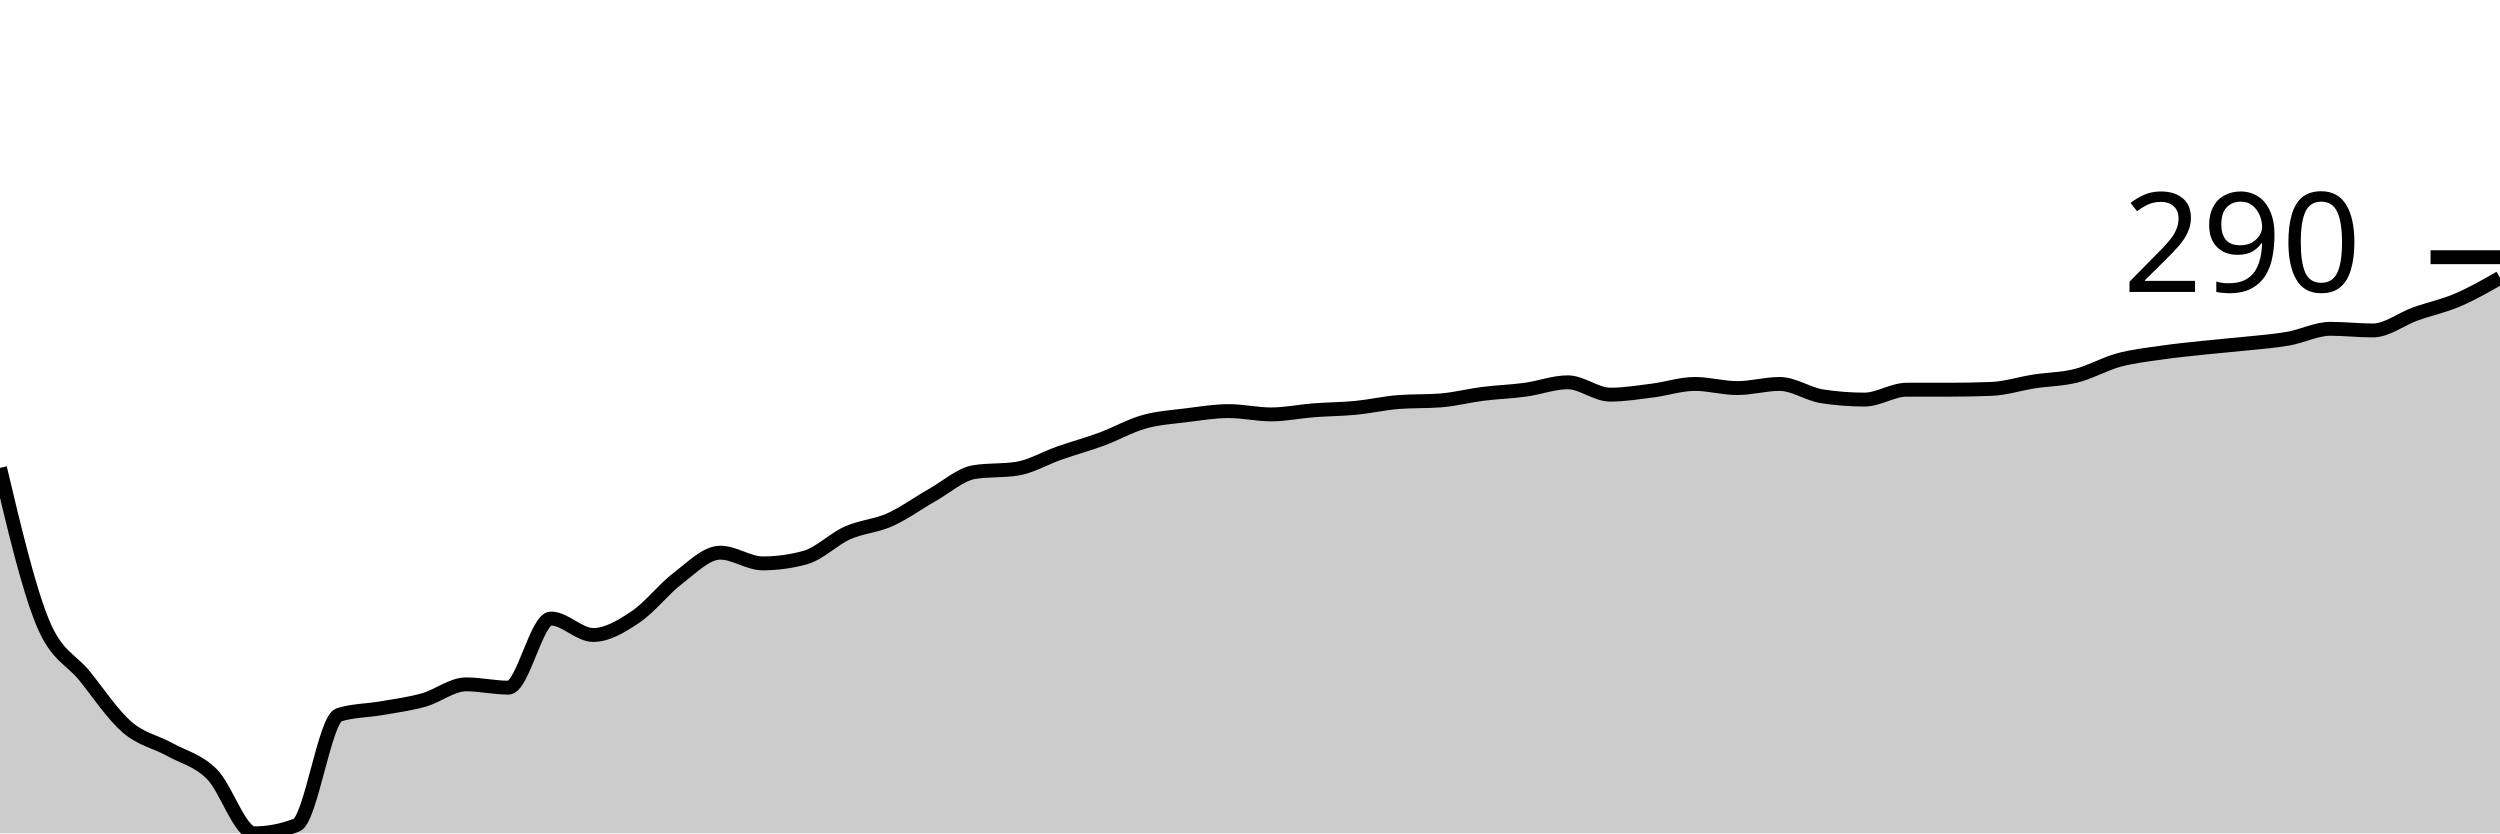
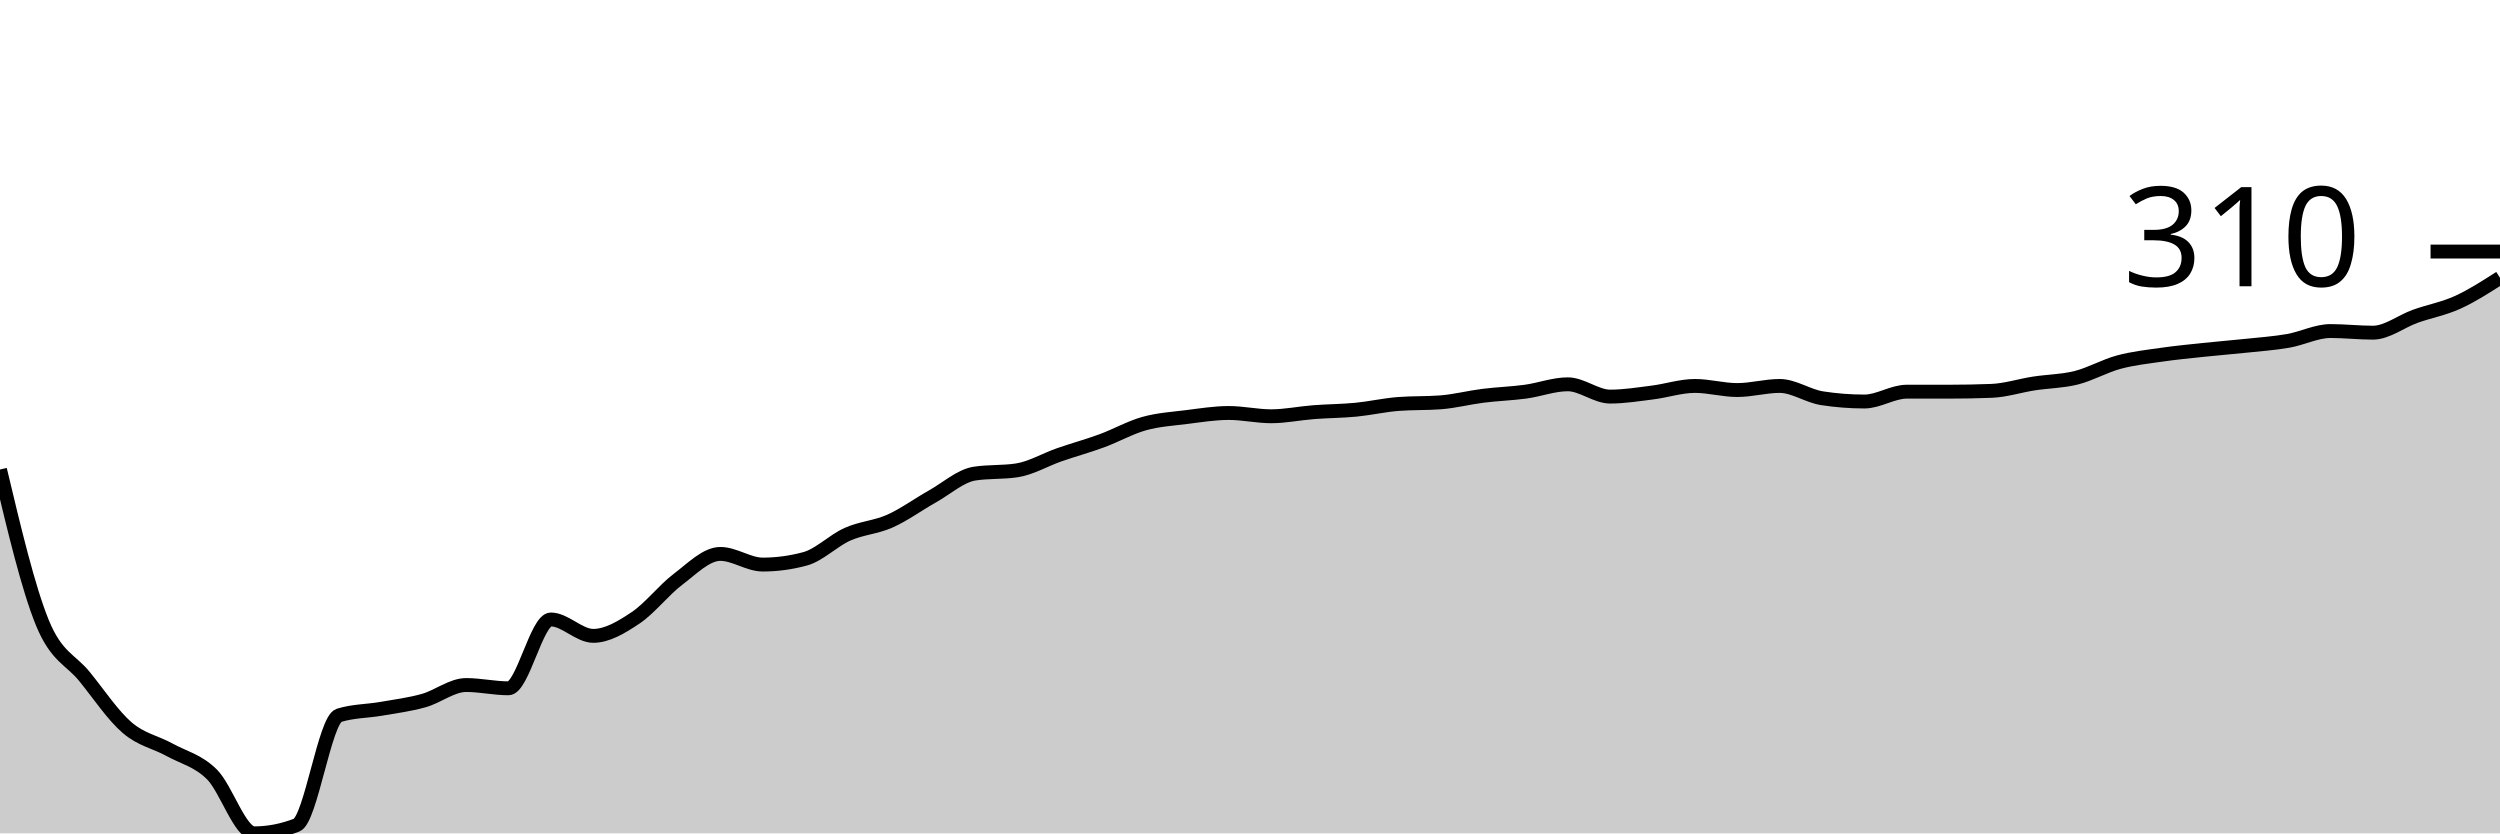
<svg xmlns="http://www.w3.org/2000/svg" viewBox="0 0 180 60">
  <g transform="translate(0,20)">
-     <path class="area" fill="rgba(0, 0, 0, 0.2)" d="M0,13.689C1.017,17.98,2.034,22.272,3.051,24.77C4.068,27.269,5.085,27.417,6.102,28.681C7.119,29.946,8.136,31.477,9.153,32.356C10.169,33.235,11.186,33.393,12.203,33.956C13.22,34.519,14.237,34.726,15.254,35.733C16.271,36.741,17.288,40,18.305,40C19.322,40,20.339,39.802,21.356,39.407C22.373,39.012,23.39,31.783,24.407,31.467C25.424,31.151,26.441,31.17,27.458,30.993C28.475,30.815,29.492,30.686,30.508,30.4C31.525,30.114,32.542,29.274,33.559,29.274C34.576,29.274,35.593,29.511,36.61,29.511C37.627,29.511,38.644,24.533,39.661,24.533C40.678,24.533,41.695,25.719,42.712,25.719C43.729,25.719,44.746,25.096,45.763,24.415C46.78,23.733,47.797,22.4,48.814,21.63C49.831,20.859,50.847,19.793,51.864,19.793C52.881,19.793,53.898,20.563,54.915,20.563C55.932,20.563,56.949,20.425,57.966,20.148C58.983,19.872,60,18.825,61.017,18.37C62.034,17.916,63.051,17.877,64.068,17.422C65.085,16.968,66.102,16.217,67.119,15.644C68.136,15.072,69.153,14.143,70.169,13.985C71.186,13.827,72.203,13.906,73.22,13.748C74.237,13.59,75.254,12.978,76.271,12.622C77.288,12.267,78.305,11.99,79.322,11.615C80.339,11.24,81.356,10.657,82.373,10.37C83.39,10.084,84.407,10.025,85.424,9.896C86.441,9.768,87.458,9.6,88.475,9.6C89.492,9.6,90.508,9.837,91.525,9.837C92.542,9.837,93.559,9.62,94.576,9.541C95.593,9.462,96.61,9.462,97.627,9.363C98.644,9.264,99.661,9.027,100.678,8.948C101.695,8.869,102.712,8.909,103.729,8.83C104.746,8.751,105.763,8.484,106.78,8.356C107.797,8.227,108.814,8.198,109.831,8.059C110.847,7.921,111.864,7.526,112.881,7.526C113.898,7.526,114.915,8.415,115.932,8.415C116.949,8.415,117.966,8.247,118.983,8.119C120,7.99,121.017,7.644,122.034,7.644C123.051,7.644,124.068,7.941,125.085,7.941C126.102,7.941,127.119,7.644,128.136,7.644C129.153,7.644,130.169,8.375,131.186,8.533C132.203,8.691,133.22,8.77,134.237,8.77C135.254,8.77,136.271,8.059,137.288,8.059C138.305,8.059,139.322,8.059,140.339,8.059C141.356,8.059,142.373,8.04,143.39,8C144.407,7.96,145.424,7.625,146.441,7.467C147.458,7.309,148.475,7.309,149.492,7.052C150.508,6.795,151.525,6.202,152.542,5.926C153.559,5.649,154.576,5.541,155.593,5.393C156.61,5.244,157.627,5.146,158.644,5.037C159.661,4.928,160.678,4.849,161.695,4.741C162.712,4.632,163.729,4.563,164.746,4.385C165.763,4.207,166.78,3.674,167.797,3.674C168.814,3.674,169.831,3.793,170.847,3.793C171.864,3.793,172.881,2.973,173.898,2.607C174.915,2.242,175.932,2.035,176.949,1.6C177.966,1.165,178.983,0.583,180,0L180,40C178.983,40,177.966,40,176.949,40C175.932,40,174.915,40,173.898,40C172.881,40,171.864,40,170.847,40C169.831,40,168.814,40,167.797,40C166.78,40,165.763,40,164.746,40C163.729,40,162.712,40,161.695,40C160.678,40,159.661,40,158.644,40C157.627,40,156.61,40,155.593,40C154.576,40,153.559,40,152.542,40C151.525,40,150.508,40,149.492,40C148.475,40,147.458,40,146.441,40C145.424,40,144.407,40,143.39,40C142.373,40,141.356,40,140.339,40C139.322,40,138.305,40,137.288,40C136.271,40,135.254,40,134.237,40C133.22,40,132.203,40,131.186,40C130.169,40,129.153,40,128.136,40C127.119,40,126.102,40,125.085,40C124.068,40,123.051,40,122.034,40C121.017,40,120,40,118.983,40C117.966,40,116.949,40,115.932,40C114.915,40,113.898,40,112.881,40C111.864,40,110.847,40,109.831,40C108.814,40,107.797,40,106.78,40C105.763,40,104.746,40,103.729,40C102.712,40,101.695,40,100.678,40C99.661,40,98.644,40,97.627,40C96.61,40,95.593,40,94.576,40C93.559,40,92.542,40,91.525,40C90.508,40,89.492,40,88.475,40C87.458,40,86.441,40,85.424,40C84.407,40,83.39,40,82.373,40C81.356,40,80.339,40,79.322,40C78.305,40,77.288,40,76.271,40C75.254,40,74.237,40,73.22,40C72.203,40,71.186,40,70.169,40C69.153,40,68.136,40,67.119,40C66.102,40,65.085,40,64.068,40C63.051,40,62.034,40,61.017,40C60,40,58.983,40,57.966,40C56.949,40,55.932,40,54.915,40C53.898,40,52.881,40,51.864,40C50.847,40,49.831,40,48.814,40C47.797,40,46.78,40,45.763,40C44.746,40,43.729,40,42.712,40C41.695,40,40.678,40,39.661,40C38.644,40,37.627,40,36.61,40C35.593,40,34.576,40,33.559,40C32.542,40,31.525,40,30.508,40C29.492,40,28.475,40,27.458,40C26.441,40,25.424,40,24.407,40C23.39,40,22.373,40,21.356,40C20.339,40,19.322,40,18.305,40C17.288,40,16.271,40,15.254,40C14.237,40,13.22,40,12.203,40C11.186,40,10.169,40,9.153,40C8.136,40,7.119,40,6.102,40C5.085,40,4.068,40,3.051,40C2.034,40,1.017,40,0,40Z" />
-     <path class="line" stroke="black" fill="none" d="M0,13.689C1.017,17.98,2.034,22.272,3.051,24.77C4.068,27.269,5.085,27.417,6.102,28.681C7.119,29.946,8.136,31.477,9.153,32.356C10.169,33.235,11.186,33.393,12.203,33.956C13.22,34.519,14.237,34.726,15.254,35.733C16.271,36.741,17.288,40,18.305,40C19.322,40,20.339,39.802,21.356,39.407C22.373,39.012,23.39,31.783,24.407,31.467C25.424,31.151,26.441,31.17,27.458,30.993C28.475,30.815,29.492,30.686,30.508,30.4C31.525,30.114,32.542,29.274,33.559,29.274C34.576,29.274,35.593,29.511,36.61,29.511C37.627,29.511,38.644,24.533,39.661,24.533C40.678,24.533,41.695,25.719,42.712,25.719C43.729,25.719,44.746,25.096,45.763,24.415C46.78,23.733,47.797,22.4,48.814,21.63C49.831,20.859,50.847,19.793,51.864,19.793C52.881,19.793,53.898,20.563,54.915,20.563C55.932,20.563,56.949,20.425,57.966,20.148C58.983,19.872,60,18.825,61.017,18.37C62.034,17.916,63.051,17.877,64.068,17.422C65.085,16.968,66.102,16.217,67.119,15.644C68.136,15.072,69.153,14.143,70.169,13.985C71.186,13.827,72.203,13.906,73.22,13.748C74.237,13.59,75.254,12.978,76.271,12.622C77.288,12.267,78.305,11.99,79.322,11.615C80.339,11.24,81.356,10.657,82.373,10.37C83.39,10.084,84.407,10.025,85.424,9.896C86.441,9.768,87.458,9.6,88.475,9.6C89.492,9.6,90.508,9.837,91.525,9.837C92.542,9.837,93.559,9.62,94.576,9.541C95.593,9.462,96.61,9.462,97.627,9.363C98.644,9.264,99.661,9.027,100.678,8.948C101.695,8.869,102.712,8.909,103.729,8.83C104.746,8.751,105.763,8.484,106.78,8.356C107.797,8.227,108.814,8.198,109.831,8.059C110.847,7.921,111.864,7.526,112.881,7.526C113.898,7.526,114.915,8.415,115.932,8.415C116.949,8.415,117.966,8.247,118.983,8.119C120,7.99,121.017,7.644,122.034,7.644C123.051,7.644,124.068,7.941,125.085,7.941C126.102,7.941,127.119,7.644,128.136,7.644C129.153,7.644,130.169,8.375,131.186,8.533C132.203,8.691,133.22,8.77,134.237,8.77C135.254,8.77,136.271,8.059,137.288,8.059C138.305,8.059,139.322,8.059,140.339,8.059C141.356,8.059,142.373,8.04,143.39,8C144.407,7.96,145.424,7.625,146.441,7.467C147.458,7.309,148.475,7.309,149.492,7.052C150.508,6.795,151.525,6.202,152.542,5.926C153.559,5.649,154.576,5.541,155.593,5.393C156.61,5.244,157.627,5.146,158.644,5.037C159.661,4.928,160.678,4.849,161.695,4.741C162.712,4.632,163.729,4.563,164.746,4.385C165.763,4.207,166.78,3.674,167.797,3.674C168.814,3.674,169.831,3.793,170.847,3.793C171.864,3.793,172.881,2.973,173.898,2.607C174.915,2.242,175.932,2.035,176.949,1.6C177.966,1.165,178.983,0.583,180,0" />
-     <path class="axis-ceiling" stroke-width="1" stroke="black" fill="none" d="M175,-1.481L180,-1.481" />
-     <text class="axis-ceiling-label" font-family="sans-serif" text-anchor="end" font-size="10px" x="170" y="1.019">290</text>
+     <path class="area" fill="rgba(0, 0, 0, 0.2)" d="M0,13.805C1.017,18.078,2.034,22.35,3.051,24.838C4.068,27.325,5.085,27.473,6.102,28.732C7.119,29.99,8.136,31.514,9.153,32.389C10.169,33.265,11.186,33.422,12.203,33.982C13.22,34.543,14.237,34.749,15.254,35.752C16.271,36.755,17.288,40,18.305,40C19.322,40,20.339,39.803,21.356,39.41C22.373,39.017,23.39,31.819,24.407,31.504C25.424,31.19,26.441,31.209,27.458,31.032C28.475,30.855,29.492,30.728,30.508,30.442C31.525,30.157,32.542,29.322,33.559,29.322C34.576,29.322,35.593,29.558,36.61,29.558C37.627,29.558,38.644,24.602,39.661,24.602C40.678,24.602,41.695,25.782,42.712,25.782C43.729,25.782,44.746,25.162,45.763,24.484C46.78,23.805,47.797,22.478,48.814,21.711C49.831,20.944,50.847,19.882,51.864,19.882C52.881,19.882,53.898,20.649,54.915,20.649C55.932,20.649,56.949,20.511,57.966,20.236C58.983,19.961,60,18.918,61.017,18.466C62.034,18.014,63.051,17.974,64.068,17.522C65.085,17.07,66.102,16.323,67.119,15.752C68.136,15.182,69.153,14.258,70.169,14.1C71.186,13.943,72.203,14.022,73.22,13.864C74.237,13.707,75.254,13.097,76.271,12.743C77.288,12.389,78.305,12.114,79.322,11.74C80.339,11.367,81.356,10.787,82.373,10.501C83.39,10.216,84.407,10.157,85.424,10.029C86.441,9.902,87.458,9.735,88.475,9.735C89.492,9.735,90.508,9.971,91.525,9.971C92.542,9.971,93.559,9.754,94.576,9.676C95.593,9.597,96.61,9.597,97.627,9.499C98.644,9.4,99.661,9.164,100.678,9.086C101.695,9.007,102.712,9.046,103.729,8.968C104.746,8.889,105.763,8.623,106.78,8.496C107.797,8.368,108.814,8.338,109.831,8.201C110.847,8.063,111.864,7.67,112.881,7.67C113.898,7.67,114.915,8.555,115.932,8.555C116.949,8.555,117.966,8.387,118.983,8.26C120,8.132,121.017,7.788,122.034,7.788C123.051,7.788,124.068,8.083,125.085,8.083C126.102,8.083,127.119,7.788,128.136,7.788C129.153,7.788,130.169,8.515,131.186,8.673C132.203,8.83,133.22,8.909,134.237,8.909C135.254,8.909,136.271,8.201,137.288,8.201C138.305,8.201,139.322,8.201,140.339,8.201C141.356,8.201,142.373,8.181,143.39,8.142C144.407,8.102,145.424,7.768,146.441,7.611C147.458,7.453,148.475,7.453,149.492,7.198C150.508,6.942,151.525,6.352,152.542,6.077C153.559,5.801,154.576,5.693,155.593,5.546C156.61,5.398,157.627,5.3,158.644,5.192C159.661,5.084,160.678,5.005,161.695,4.897C162.712,4.789,163.729,4.72,164.746,4.543C165.763,4.366,166.78,3.835,167.797,3.835C168.814,3.835,169.831,3.953,170.847,3.953C171.864,3.953,172.881,3.137,173.898,2.773C174.915,2.409,175.932,2.232,176.949,1.77C177.966,1.308,178.983,0.654,180,0L180,40C178.983,40,177.966,40,176.949,40C175.932,40,174.915,40,173.898,40C172.881,40,171.864,40,170.847,40C169.831,40,168.814,40,167.797,40C166.78,40,165.763,40,164.746,40C163.729,40,162.712,40,161.695,40C160.678,40,159.661,40,158.644,40C157.627,40,156.61,40,155.593,40C154.576,40,153.559,40,152.542,40C151.525,40,150.508,40,149.492,40C148.475,40,147.458,40,146.441,40C145.424,40,144.407,40,143.39,40C142.373,40,141.356,40,140.339,40C139.322,40,138.305,40,137.288,40C136.271,40,135.254,40,134.237,40C133.22,40,132.203,40,131.186,40C130.169,40,129.153,40,128.136,40C127.119,40,126.102,40,125.085,40C124.068,40,123.051,40,122.034,40C121.017,40,120,40,118.983,40C117.966,40,116.949,40,115.932,40C114.915,40,113.898,40,112.881,40C111.864,40,110.847,40,109.831,40C108.814,40,107.797,40,106.78,40C105.763,40,104.746,40,103.729,40C102.712,40,101.695,40,100.678,40C99.661,40,98.644,40,97.627,40C96.61,40,95.593,40,94.576,40C93.559,40,92.542,40,91.525,40C90.508,40,89.492,40,88.475,40C87.458,40,86.441,40,85.424,40C84.407,40,83.39,40,82.373,40C81.356,40,80.339,40,79.322,40C78.305,40,77.288,40,76.271,40C75.254,40,74.237,40,73.22,40C72.203,40,71.186,40,70.169,40C69.153,40,68.136,40,67.119,40C66.102,40,65.085,40,64.068,40C63.051,40,62.034,40,61.017,40C60,40,58.983,40,57.966,40C56.949,40,55.932,40,54.915,40C53.898,40,52.881,40,51.864,40C50.847,40,49.831,40,48.814,40C47.797,40,46.78,40,45.763,40C44.746,40,43.729,40,42.712,40C41.695,40,40.678,40,39.661,40C38.644,40,37.627,40,36.61,40C35.593,40,34.576,40,33.559,40C32.542,40,31.525,40,30.508,40C29.492,40,28.475,40,27.458,40C26.441,40,25.424,40,24.407,40C23.39,40,22.373,40,21.356,40C20.339,40,19.322,40,18.305,40C17.288,40,16.271,40,15.254,40C14.237,40,13.22,40,12.203,40C11.186,40,10.169,40,9.153,40C8.136,40,7.119,40,6.102,40C5.085,40,4.068,40,3.051,40C2.034,40,1.017,40,0,40Z" />
+     <path class="line" stroke="black" fill="none" d="M0,13.805C1.017,18.078,2.034,22.35,3.051,24.838C4.068,27.325,5.085,27.473,6.102,28.732C7.119,29.99,8.136,31.514,9.153,32.389C10.169,33.265,11.186,33.422,12.203,33.982C13.22,34.543,14.237,34.749,15.254,35.752C16.271,36.755,17.288,40,18.305,40C19.322,40,20.339,39.803,21.356,39.41C22.373,39.017,23.39,31.819,24.407,31.504C25.424,31.19,26.441,31.209,27.458,31.032C28.475,30.855,29.492,30.728,30.508,30.442C31.525,30.157,32.542,29.322,33.559,29.322C34.576,29.322,35.593,29.558,36.61,29.558C37.627,29.558,38.644,24.602,39.661,24.602C40.678,24.602,41.695,25.782,42.712,25.782C43.729,25.782,44.746,25.162,45.763,24.484C46.78,23.805,47.797,22.478,48.814,21.711C49.831,20.944,50.847,19.882,51.864,19.882C52.881,19.882,53.898,20.649,54.915,20.649C55.932,20.649,56.949,20.511,57.966,20.236C58.983,19.961,60,18.918,61.017,18.466C62.034,18.014,63.051,17.974,64.068,17.522C65.085,17.07,66.102,16.323,67.119,15.752C68.136,15.182,69.153,14.258,70.169,14.1C71.186,13.943,72.203,14.022,73.22,13.864C74.237,13.707,75.254,13.097,76.271,12.743C77.288,12.389,78.305,12.114,79.322,11.74C80.339,11.367,81.356,10.787,82.373,10.501C83.39,10.216,84.407,10.157,85.424,10.029C86.441,9.902,87.458,9.735,88.475,9.735C89.492,9.735,90.508,9.971,91.525,9.971C92.542,9.971,93.559,9.754,94.576,9.676C95.593,9.597,96.61,9.597,97.627,9.499C98.644,9.4,99.661,9.164,100.678,9.086C101.695,9.007,102.712,9.046,103.729,8.968C104.746,8.889,105.763,8.623,106.78,8.496C107.797,8.368,108.814,8.338,109.831,8.201C110.847,8.063,111.864,7.67,112.881,7.67C113.898,7.67,114.915,8.555,115.932,8.555C116.949,8.555,117.966,8.387,118.983,8.26C120,8.132,121.017,7.788,122.034,7.788C123.051,7.788,124.068,8.083,125.085,8.083C126.102,8.083,127.119,7.788,128.136,7.788C129.153,7.788,130.169,8.515,131.186,8.673C132.203,8.83,133.22,8.909,134.237,8.909C135.254,8.909,136.271,8.201,137.288,8.201C138.305,8.201,139.322,8.201,140.339,8.201C141.356,8.201,142.373,8.181,143.39,8.142C144.407,8.102,145.424,7.768,146.441,7.611C147.458,7.453,148.475,7.453,149.492,7.198C150.508,6.942,151.525,6.352,152.542,6.077C153.559,5.801,154.576,5.693,155.593,5.546C156.61,5.398,157.627,5.3,158.644,5.192C159.661,5.084,160.678,5.005,161.695,4.897C162.712,4.789,163.729,4.72,164.746,4.543C165.763,4.366,166.78,3.835,167.797,3.835C168.814,3.835,169.831,3.953,170.847,3.953C171.864,3.953,172.881,3.137,173.898,2.773C174.915,2.409,175.932,2.232,176.949,1.77C177.966,1.308,178.983,0.654,180,0" />
+     <path class="axis-ceiling" stroke-width="1" stroke="black" fill="none" d="M175,-1.888L180,-1.888" />
+     <text class="axis-ceiling-label" font-family="sans-serif" text-anchor="end" font-size="10px" x="170" y="0.612">310</text>
  </g>
</svg>
